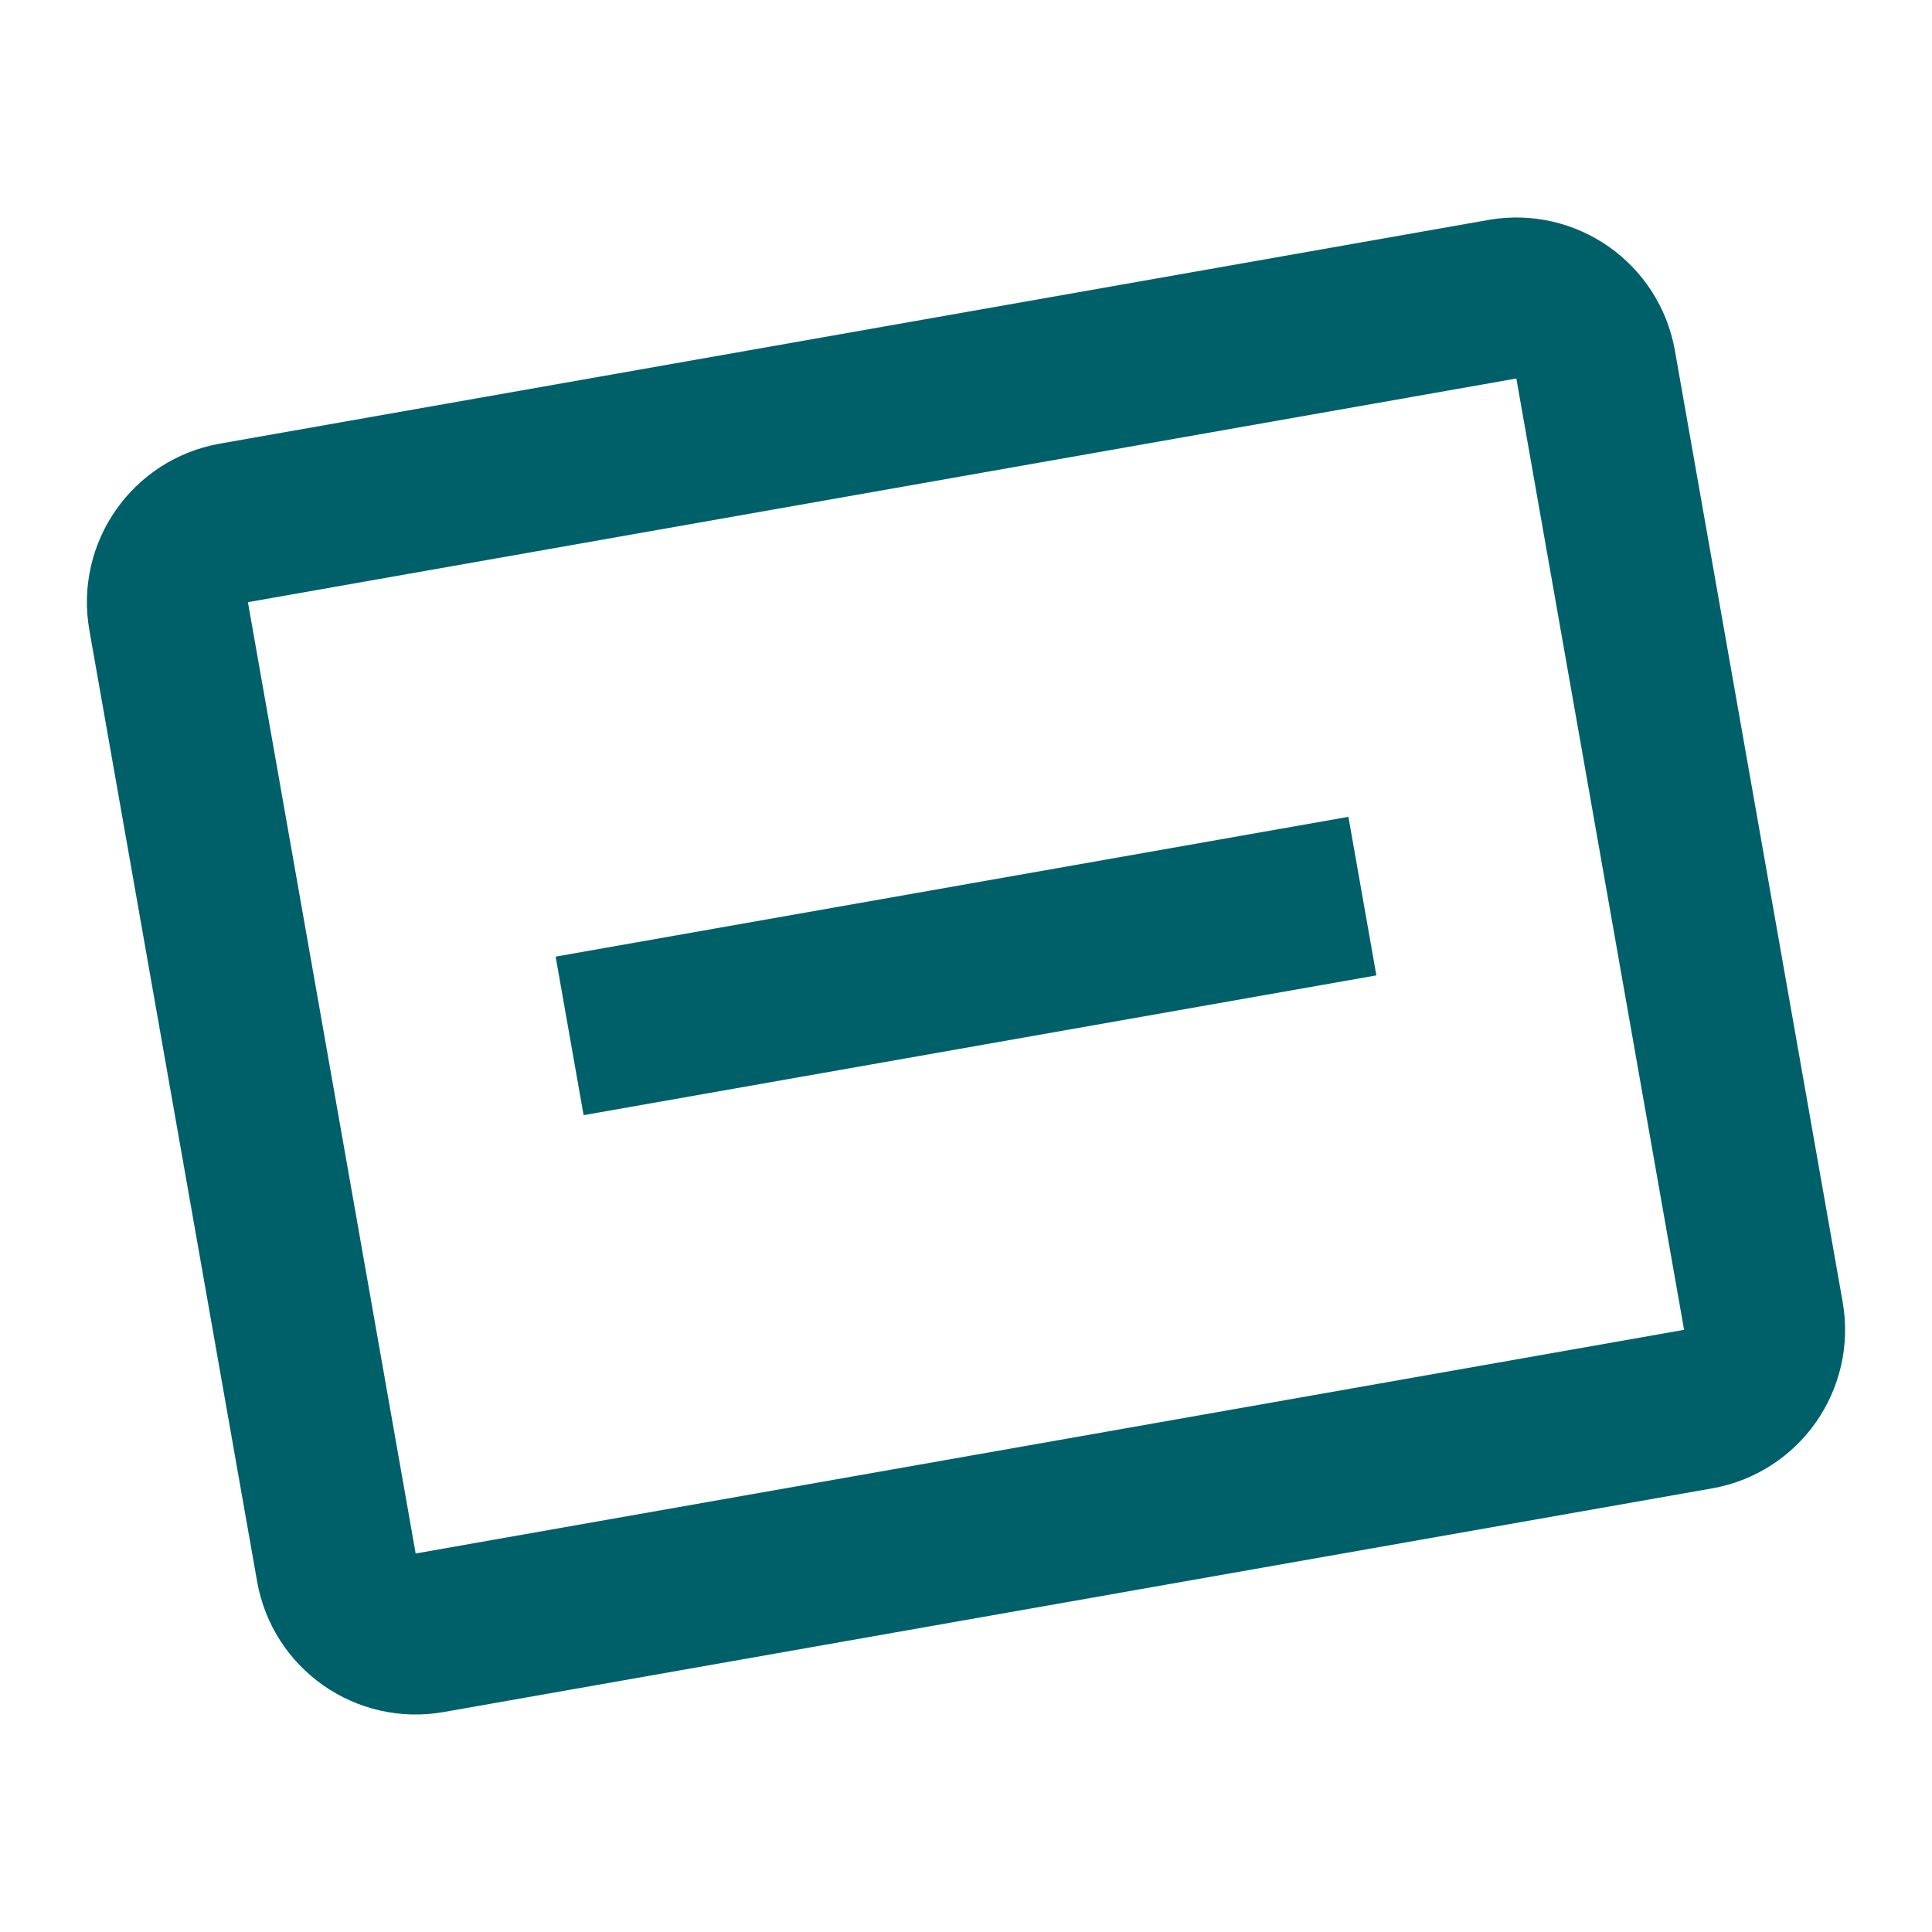
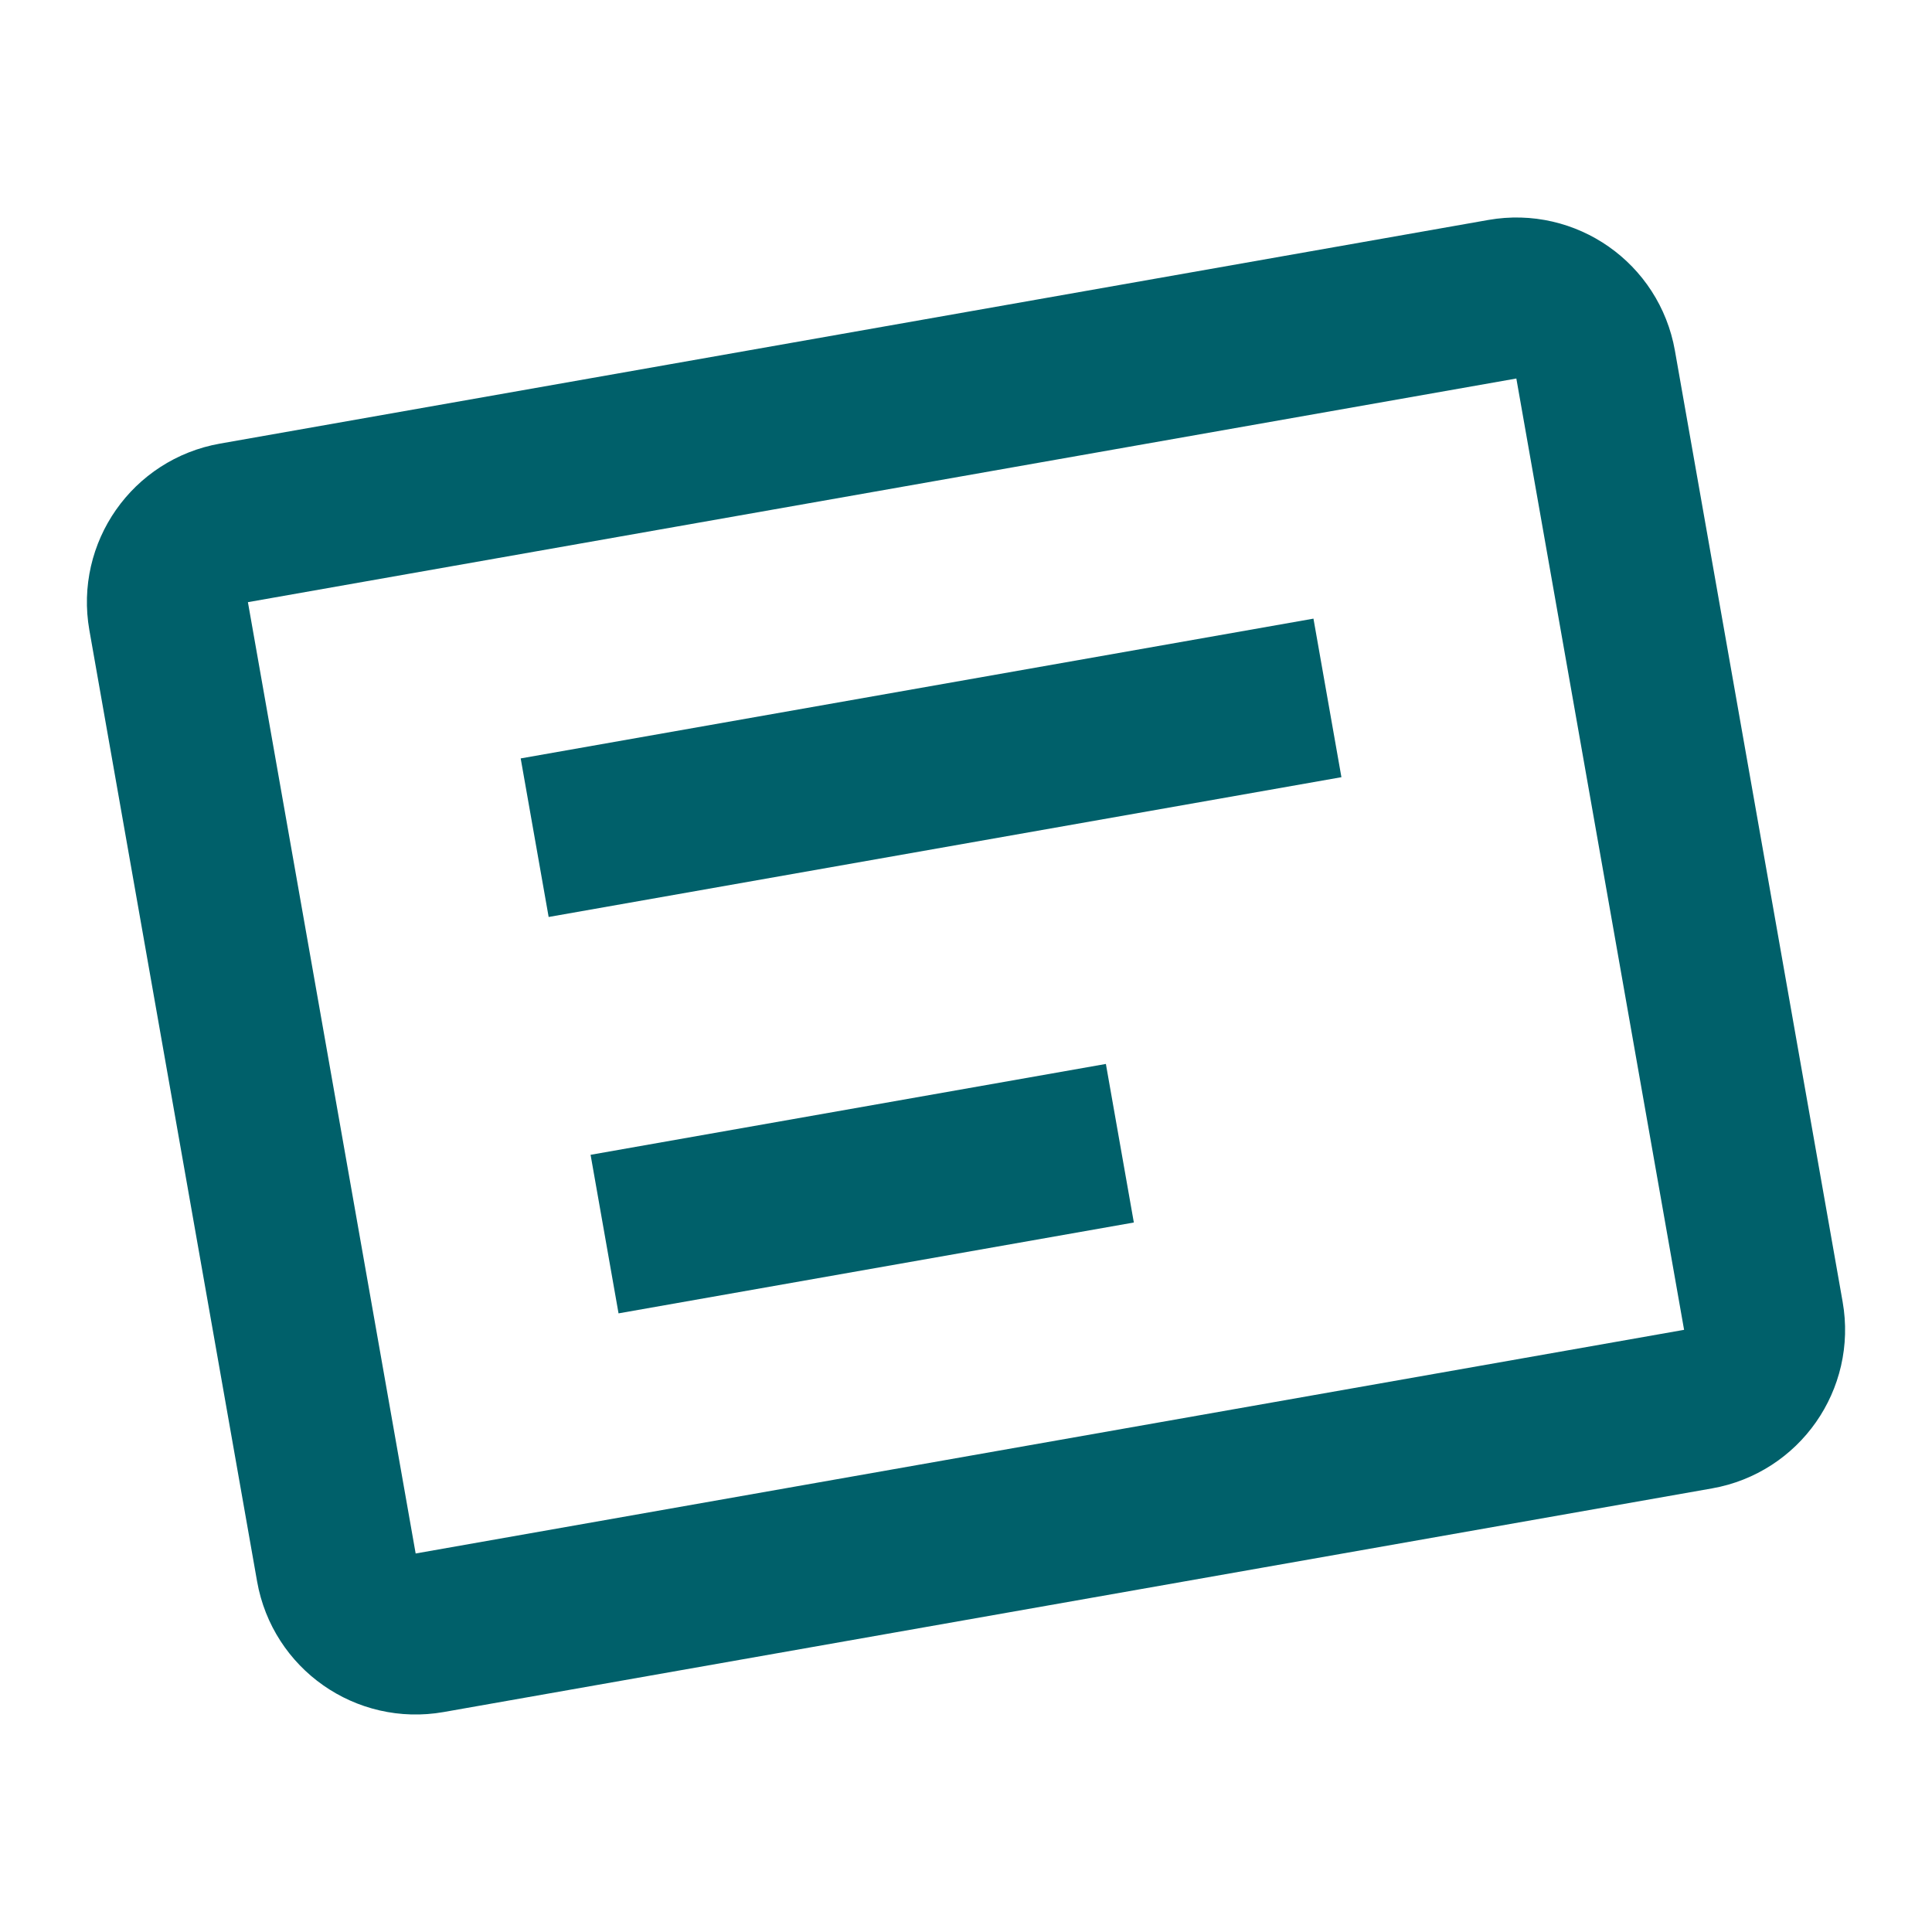
<svg xmlns="http://www.w3.org/2000/svg" viewBox="0 0 24 24" fill="none">
  <style>
    .ink { stroke: #00606a; }
    @media (prefers-color-scheme: dark) {
      .ink { stroke: #6ac9ce; }
    }
  </style>
  <g class="ink" transform="rotate(-10 12 12)">
    <rect x="3" y="5" width="18" height="14" rx="1" stroke-width="2" />
-     <line x1="7" y1="12" x2="17" y2="12" stroke-width="2" stroke-linecap="butt" />
+     <line x1="7" y1="9.5" x2="17" y2="9.5" stroke-width="2" stroke-linecap="butt" />
+     <line x1="7" y1="14.5" x2="13.5" y2="14.5" stroke-width="2" stroke-linecap="butt" />
  </g>
</svg>
